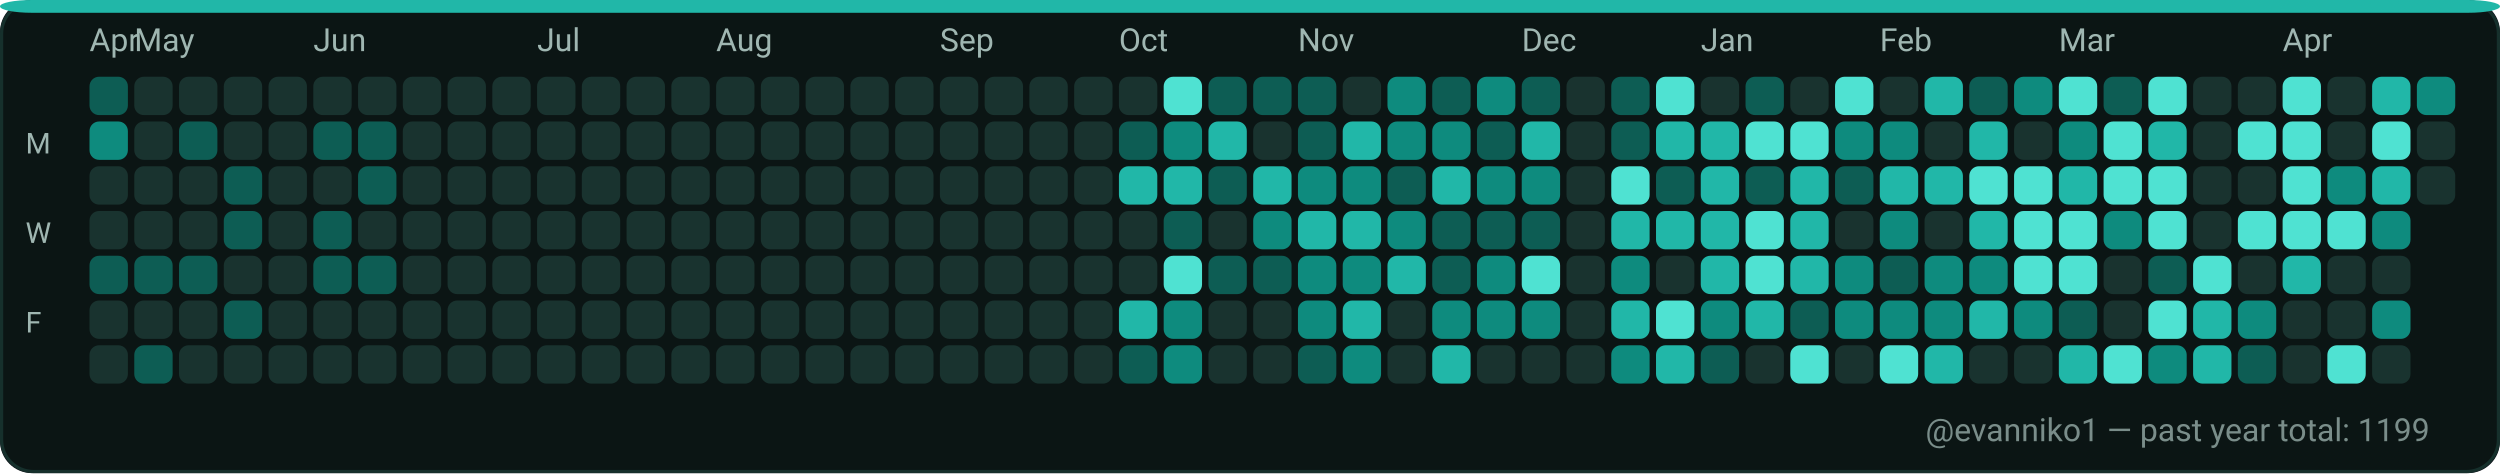
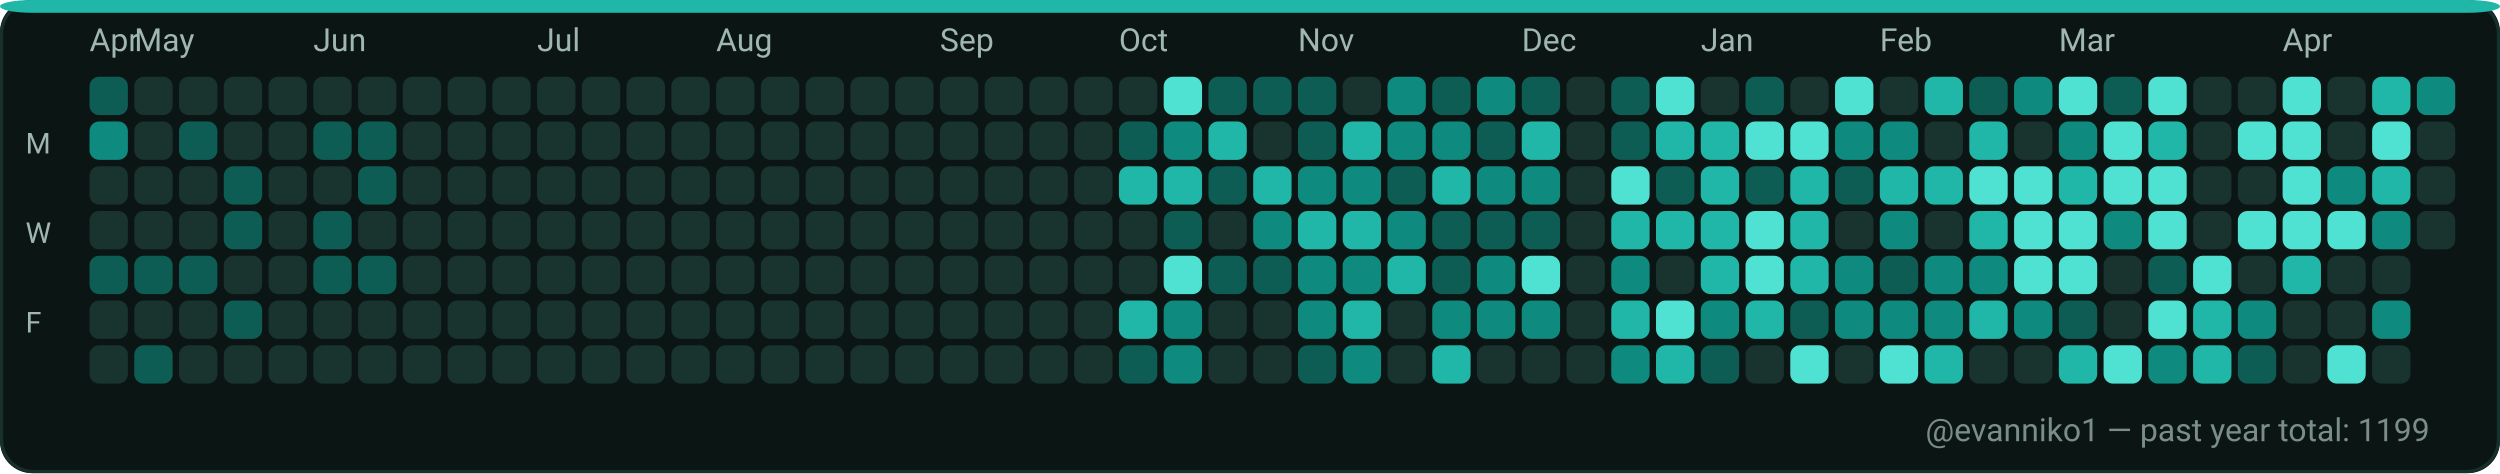
<svg xmlns="http://www.w3.org/2000/svg" width="782" height="148" viewBox="0 0 782 148" role="img" aria-label="GitHub contributions calendar for evanniko1">
  <rect x="0" y="0" width="782" height="148" rx="10" fill="#0D1117" />
  <rect x="0.5" y="0.5" width="781" height="147" rx="10" fill="#0B1514" stroke="#16302C" stroke-width="1" />
  <rect x="0" y="0" width="782" height="4" rx="10" fill="#21B7A8" />
  <text x="28" y="16" fill="#9FB6B1" font-family="ui-sans-serif, system-ui, -apple-system, Segoe UI, Roboto, Ubuntu, Cantarell, Noto Sans, Helvetica Neue, Arial" font-size="10" text-rendering="geometricPrecision">Apr</text>
  <text x="42" y="16" fill="#9FB6B1" font-family="ui-sans-serif, system-ui, -apple-system, Segoe UI, Roboto, Ubuntu, Cantarell, Noto Sans, Helvetica Neue, Arial" font-size="10" text-rendering="geometricPrecision">May</text>
  <text x="98" y="16" fill="#9FB6B1" font-family="ui-sans-serif, system-ui, -apple-system, Segoe UI, Roboto, Ubuntu, Cantarell, Noto Sans, Helvetica Neue, Arial" font-size="10" text-rendering="geometricPrecision">Jun</text>
  <text x="168" y="16" fill="#9FB6B1" font-family="ui-sans-serif, system-ui, -apple-system, Segoe UI, Roboto, Ubuntu, Cantarell, Noto Sans, Helvetica Neue, Arial" font-size="10" text-rendering="geometricPrecision">Jul</text>
  <text x="224" y="16" fill="#9FB6B1" font-family="ui-sans-serif, system-ui, -apple-system, Segoe UI, Roboto, Ubuntu, Cantarell, Noto Sans, Helvetica Neue, Arial" font-size="10" text-rendering="geometricPrecision">Aug</text>
  <text x="294" y="16" fill="#9FB6B1" font-family="ui-sans-serif, system-ui, -apple-system, Segoe UI, Roboto, Ubuntu, Cantarell, Noto Sans, Helvetica Neue, Arial" font-size="10" text-rendering="geometricPrecision">Sep</text>
  <text x="350" y="16" fill="#9FB6B1" font-family="ui-sans-serif, system-ui, -apple-system, Segoe UI, Roboto, Ubuntu, Cantarell, Noto Sans, Helvetica Neue, Arial" font-size="10" text-rendering="geometricPrecision">Oct</text>
  <text x="406" y="16" fill="#9FB6B1" font-family="ui-sans-serif, system-ui, -apple-system, Segoe UI, Roboto, Ubuntu, Cantarell, Noto Sans, Helvetica Neue, Arial" font-size="10" text-rendering="geometricPrecision">Nov</text>
  <text x="476" y="16" fill="#9FB6B1" font-family="ui-sans-serif, system-ui, -apple-system, Segoe UI, Roboto, Ubuntu, Cantarell, Noto Sans, Helvetica Neue, Arial" font-size="10" text-rendering="geometricPrecision">Dec</text>
  <text x="532" y="16" fill="#9FB6B1" font-family="ui-sans-serif, system-ui, -apple-system, Segoe UI, Roboto, Ubuntu, Cantarell, Noto Sans, Helvetica Neue, Arial" font-size="10" text-rendering="geometricPrecision">Jan</text>
  <text x="588" y="16" fill="#9FB6B1" font-family="ui-sans-serif, system-ui, -apple-system, Segoe UI, Roboto, Ubuntu, Cantarell, Noto Sans, Helvetica Neue, Arial" font-size="10" text-rendering="geometricPrecision">Feb</text>
  <text x="644" y="16" fill="#9FB6B1" font-family="ui-sans-serif, system-ui, -apple-system, Segoe UI, Roboto, Ubuntu, Cantarell, Noto Sans, Helvetica Neue, Arial" font-size="10" text-rendering="geometricPrecision">Mar</text>
  <text x="714" y="16" fill="#9FB6B1" font-family="ui-sans-serif, system-ui, -apple-system, Segoe UI, Roboto, Ubuntu, Cantarell, Noto Sans, Helvetica Neue, Arial" font-size="10" text-rendering="geometricPrecision">Apr</text>
  <text x="8" y="48" fill="#9FB6B1" font-family="ui-sans-serif, system-ui, -apple-system, Segoe UI, Roboto, Ubuntu, Cantarell, Noto Sans, Helvetica Neue, Arial" font-size="9" text-rendering="geometricPrecision">M</text>
  <text x="8" y="76" fill="#9FB6B1" font-family="ui-sans-serif, system-ui, -apple-system, Segoe UI, Roboto, Ubuntu, Cantarell, Noto Sans, Helvetica Neue, Arial" font-size="9" text-rendering="geometricPrecision">W</text>
  <text x="8" y="104" fill="#9FB6B1" font-family="ui-sans-serif, system-ui, -apple-system, Segoe UI, Roboto, Ubuntu, Cantarell, Noto Sans, Helvetica Neue, Arial" font-size="9" text-rendering="geometricPrecision">F</text>
  <g>
    <rect x="28" y="24" width="12" height="12" rx="3" fill="#0D5D54" />
  </g>
  <g>
    <rect x="28" y="38" width="12" height="12" rx="3" fill="#0E8B7E" />
  </g>
  <g>
    <rect x="28" y="52" width="12" height="12" rx="3" fill="#19332F" />
  </g>
  <g>
    <rect x="28" y="66" width="12" height="12" rx="3" fill="#19332F" />
  </g>
  <g>
    <rect x="28" y="80" width="12" height="12" rx="3" fill="#0D5D54" />
  </g>
  <g>
    <rect x="28" y="94" width="12" height="12" rx="3" fill="#19332F" />
  </g>
  <g>
    <rect x="28" y="108" width="12" height="12" rx="3" fill="#19332F" />
  </g>
  <g>
    <rect x="42" y="24" width="12" height="12" rx="3" fill="#19332F" />
  </g>
  <g>
    <rect x="42" y="38" width="12" height="12" rx="3" fill="#19332F" />
  </g>
  <g>
    <rect x="42" y="52" width="12" height="12" rx="3" fill="#19332F" />
  </g>
  <g>
    <rect x="42" y="66" width="12" height="12" rx="3" fill="#19332F" />
  </g>
  <g>
    <rect x="42" y="80" width="12" height="12" rx="3" fill="#0D5D54" />
  </g>
  <g>
    <rect x="42" y="94" width="12" height="12" rx="3" fill="#19332F" />
  </g>
  <g>
    <rect x="42" y="108" width="12" height="12" rx="3" fill="#0D5D54" />
  </g>
  <g>
    <rect x="56" y="24" width="12" height="12" rx="3" fill="#19332F" />
  </g>
  <g>
    <rect x="56" y="38" width="12" height="12" rx="3" fill="#0D5D54" />
  </g>
  <g>
    <rect x="56" y="52" width="12" height="12" rx="3" fill="#19332F" />
  </g>
  <g>
    <rect x="56" y="66" width="12" height="12" rx="3" fill="#19332F" />
  </g>
  <g>
    <rect x="56" y="80" width="12" height="12" rx="3" fill="#0D5D54" />
  </g>
  <g>
    <rect x="56" y="94" width="12" height="12" rx="3" fill="#19332F" />
  </g>
  <g>
    <rect x="56" y="108" width="12" height="12" rx="3" fill="#19332F" />
  </g>
  <g>
    <rect x="70" y="24" width="12" height="12" rx="3" fill="#19332F" />
  </g>
  <g>
    <rect x="70" y="38" width="12" height="12" rx="3" fill="#19332F" />
  </g>
  <g>
    <rect x="70" y="52" width="12" height="12" rx="3" fill="#0D5D54" />
  </g>
  <g>
    <rect x="70" y="66" width="12" height="12" rx="3" fill="#0D5D54" />
  </g>
  <g>
    <rect x="70" y="80" width="12" height="12" rx="3" fill="#19332F" />
  </g>
  <g>
    <rect x="70" y="94" width="12" height="12" rx="3" fill="#0D5D54" />
  </g>
  <g>
    <rect x="70" y="108" width="12" height="12" rx="3" fill="#19332F" />
  </g>
  <g>
    <rect x="84" y="24" width="12" height="12" rx="3" fill="#19332F" />
  </g>
  <g>
    <rect x="84" y="38" width="12" height="12" rx="3" fill="#19332F" />
  </g>
  <g>
    <rect x="84" y="52" width="12" height="12" rx="3" fill="#19332F" />
  </g>
  <g>
    <rect x="84" y="66" width="12" height="12" rx="3" fill="#19332F" />
  </g>
  <g>
    <rect x="84" y="80" width="12" height="12" rx="3" fill="#19332F" />
  </g>
  <g>
    <rect x="84" y="94" width="12" height="12" rx="3" fill="#19332F" />
  </g>
  <g>
    <rect x="84" y="108" width="12" height="12" rx="3" fill="#19332F" />
  </g>
  <g>
    <rect x="98" y="24" width="12" height="12" rx="3" fill="#19332F" />
  </g>
  <g>
    <rect x="98" y="38" width="12" height="12" rx="3" fill="#0D5D54" />
  </g>
  <g>
    <rect x="98" y="52" width="12" height="12" rx="3" fill="#19332F" />
  </g>
  <g>
    <rect x="98" y="66" width="12" height="12" rx="3" fill="#0D5D54" />
  </g>
  <g>
    <rect x="98" y="80" width="12" height="12" rx="3" fill="#0D5D54" />
  </g>
  <g>
    <rect x="98" y="94" width="12" height="12" rx="3" fill="#19332F" />
  </g>
  <g>
    <rect x="98" y="108" width="12" height="12" rx="3" fill="#19332F" />
  </g>
  <g>
    <rect x="112" y="24" width="12" height="12" rx="3" fill="#19332F" />
  </g>
  <g>
    <rect x="112" y="38" width="12" height="12" rx="3" fill="#0D5D54" />
  </g>
  <g>
    <rect x="112" y="52" width="12" height="12" rx="3" fill="#0D5D54" />
  </g>
  <g>
    <rect x="112" y="66" width="12" height="12" rx="3" fill="#19332F" />
  </g>
  <g>
    <rect x="112" y="80" width="12" height="12" rx="3" fill="#0D5D54" />
  </g>
  <g>
    <rect x="112" y="94" width="12" height="12" rx="3" fill="#19332F" />
  </g>
  <g>
    <rect x="112" y="108" width="12" height="12" rx="3" fill="#19332F" />
  </g>
  <g>
    <rect x="126" y="24" width="12" height="12" rx="3" fill="#19332F" />
  </g>
  <g>
    <rect x="126" y="38" width="12" height="12" rx="3" fill="#19332F" />
  </g>
  <g>
    <rect x="126" y="52" width="12" height="12" rx="3" fill="#19332F" />
  </g>
  <g>
    <rect x="126" y="66" width="12" height="12" rx="3" fill="#19332F" />
  </g>
  <g>
    <rect x="126" y="80" width="12" height="12" rx="3" fill="#19332F" />
  </g>
  <g>
    <rect x="126" y="94" width="12" height="12" rx="3" fill="#19332F" />
  </g>
  <g>
    <rect x="126" y="108" width="12" height="12" rx="3" fill="#19332F" />
  </g>
  <g>
    <rect x="140" y="24" width="12" height="12" rx="3" fill="#19332F" />
  </g>
  <g>
    <rect x="140" y="38" width="12" height="12" rx="3" fill="#19332F" />
  </g>
  <g>
    <rect x="140" y="52" width="12" height="12" rx="3" fill="#19332F" />
  </g>
  <g>
    <rect x="140" y="66" width="12" height="12" rx="3" fill="#19332F" />
  </g>
  <g>
    <rect x="140" y="80" width="12" height="12" rx="3" fill="#19332F" />
  </g>
  <g>
    <rect x="140" y="94" width="12" height="12" rx="3" fill="#19332F" />
  </g>
  <g>
    <rect x="140" y="108" width="12" height="12" rx="3" fill="#19332F" />
  </g>
  <g>
    <rect x="154" y="24" width="12" height="12" rx="3" fill="#19332F" />
  </g>
  <g>
    <rect x="154" y="38" width="12" height="12" rx="3" fill="#19332F" />
  </g>
  <g>
    <rect x="154" y="52" width="12" height="12" rx="3" fill="#19332F" />
  </g>
  <g>
    <rect x="154" y="66" width="12" height="12" rx="3" fill="#19332F" />
  </g>
  <g>
    <rect x="154" y="80" width="12" height="12" rx="3" fill="#19332F" />
  </g>
  <g>
    <rect x="154" y="94" width="12" height="12" rx="3" fill="#19332F" />
  </g>
  <g>
    <rect x="154" y="108" width="12" height="12" rx="3" fill="#19332F" />
  </g>
  <g>
    <rect x="168" y="24" width="12" height="12" rx="3" fill="#19332F" />
  </g>
  <g>
    <rect x="168" y="38" width="12" height="12" rx="3" fill="#19332F" />
  </g>
  <g>
    <rect x="168" y="52" width="12" height="12" rx="3" fill="#19332F" />
  </g>
  <g>
    <rect x="168" y="66" width="12" height="12" rx="3" fill="#19332F" />
  </g>
  <g>
    <rect x="168" y="80" width="12" height="12" rx="3" fill="#19332F" />
  </g>
  <g>
    <rect x="168" y="94" width="12" height="12" rx="3" fill="#19332F" />
  </g>
  <g>
    <rect x="168" y="108" width="12" height="12" rx="3" fill="#19332F" />
  </g>
  <g>
    <rect x="182" y="24" width="12" height="12" rx="3" fill="#19332F" />
  </g>
  <g>
    <rect x="182" y="38" width="12" height="12" rx="3" fill="#19332F" />
  </g>
  <g>
    <rect x="182" y="52" width="12" height="12" rx="3" fill="#19332F" />
  </g>
  <g>
    <rect x="182" y="66" width="12" height="12" rx="3" fill="#19332F" />
  </g>
  <g>
    <rect x="182" y="80" width="12" height="12" rx="3" fill="#19332F" />
  </g>
  <g>
    <rect x="182" y="94" width="12" height="12" rx="3" fill="#19332F" />
  </g>
  <g>
    <rect x="182" y="108" width="12" height="12" rx="3" fill="#19332F" />
  </g>
  <g>
    <rect x="196" y="24" width="12" height="12" rx="3" fill="#19332F" />
  </g>
  <g>
    <rect x="196" y="38" width="12" height="12" rx="3" fill="#19332F" />
  </g>
  <g>
    <rect x="196" y="52" width="12" height="12" rx="3" fill="#19332F" />
  </g>
  <g>
    <rect x="196" y="66" width="12" height="12" rx="3" fill="#19332F" />
  </g>
  <g>
    <rect x="196" y="80" width="12" height="12" rx="3" fill="#19332F" />
  </g>
  <g>
    <rect x="196" y="94" width="12" height="12" rx="3" fill="#19332F" />
  </g>
  <g>
    <rect x="196" y="108" width="12" height="12" rx="3" fill="#19332F" />
  </g>
  <g>
    <rect x="210" y="24" width="12" height="12" rx="3" fill="#19332F" />
  </g>
  <g>
    <rect x="210" y="38" width="12" height="12" rx="3" fill="#19332F" />
  </g>
  <g>
    <rect x="210" y="52" width="12" height="12" rx="3" fill="#19332F" />
  </g>
  <g>
    <rect x="210" y="66" width="12" height="12" rx="3" fill="#19332F" />
  </g>
  <g>
    <rect x="210" y="80" width="12" height="12" rx="3" fill="#19332F" />
  </g>
  <g>
    <rect x="210" y="94" width="12" height="12" rx="3" fill="#19332F" />
  </g>
  <g>
    <rect x="210" y="108" width="12" height="12" rx="3" fill="#19332F" />
  </g>
  <g>
    <rect x="224" y="24" width="12" height="12" rx="3" fill="#19332F" />
  </g>
  <g>
    <rect x="224" y="38" width="12" height="12" rx="3" fill="#19332F" />
  </g>
  <g>
    <rect x="224" y="52" width="12" height="12" rx="3" fill="#19332F" />
  </g>
  <g>
    <rect x="224" y="66" width="12" height="12" rx="3" fill="#19332F" />
  </g>
  <g>
    <rect x="224" y="80" width="12" height="12" rx="3" fill="#19332F" />
  </g>
  <g>
    <rect x="224" y="94" width="12" height="12" rx="3" fill="#19332F" />
  </g>
  <g>
    <rect x="224" y="108" width="12" height="12" rx="3" fill="#19332F" />
  </g>
  <g>
    <rect x="238" y="24" width="12" height="12" rx="3" fill="#19332F" />
  </g>
  <g>
    <rect x="238" y="38" width="12" height="12" rx="3" fill="#19332F" />
  </g>
  <g>
    <rect x="238" y="52" width="12" height="12" rx="3" fill="#19332F" />
  </g>
  <g>
    <rect x="238" y="66" width="12" height="12" rx="3" fill="#19332F" />
  </g>
  <g>
    <rect x="238" y="80" width="12" height="12" rx="3" fill="#19332F" />
  </g>
  <g>
    <rect x="238" y="94" width="12" height="12" rx="3" fill="#19332F" />
  </g>
  <g>
    <rect x="238" y="108" width="12" height="12" rx="3" fill="#19332F" />
  </g>
  <g>
    <rect x="252" y="24" width="12" height="12" rx="3" fill="#19332F" />
  </g>
  <g>
    <rect x="252" y="38" width="12" height="12" rx="3" fill="#19332F" />
  </g>
  <g>
    <rect x="252" y="52" width="12" height="12" rx="3" fill="#19332F" />
  </g>
  <g>
    <rect x="252" y="66" width="12" height="12" rx="3" fill="#19332F" />
  </g>
  <g>
    <rect x="252" y="80" width="12" height="12" rx="3" fill="#19332F" />
  </g>
  <g>
    <rect x="252" y="94" width="12" height="12" rx="3" fill="#19332F" />
  </g>
  <g>
    <rect x="252" y="108" width="12" height="12" rx="3" fill="#19332F" />
  </g>
  <g>
    <rect x="266" y="24" width="12" height="12" rx="3" fill="#19332F" />
  </g>
  <g>
    <rect x="266" y="38" width="12" height="12" rx="3" fill="#19332F" />
  </g>
  <g>
    <rect x="266" y="52" width="12" height="12" rx="3" fill="#19332F" />
  </g>
  <g>
    <rect x="266" y="66" width="12" height="12" rx="3" fill="#19332F" />
  </g>
  <g>
    <rect x="266" y="80" width="12" height="12" rx="3" fill="#19332F" />
  </g>
  <g>
    <rect x="266" y="94" width="12" height="12" rx="3" fill="#19332F" />
  </g>
  <g>
    <rect x="266" y="108" width="12" height="12" rx="3" fill="#19332F" />
  </g>
  <g>
    <rect x="280" y="24" width="12" height="12" rx="3" fill="#19332F" />
  </g>
  <g>
    <rect x="280" y="38" width="12" height="12" rx="3" fill="#19332F" />
  </g>
  <g>
    <rect x="280" y="52" width="12" height="12" rx="3" fill="#19332F" />
  </g>
  <g>
    <rect x="280" y="66" width="12" height="12" rx="3" fill="#19332F" />
  </g>
  <g>
    <rect x="280" y="80" width="12" height="12" rx="3" fill="#19332F" />
  </g>
  <g>
    <rect x="280" y="94" width="12" height="12" rx="3" fill="#19332F" />
  </g>
  <g>
    <rect x="280" y="108" width="12" height="12" rx="3" fill="#19332F" />
  </g>
  <g>
    <rect x="294" y="24" width="12" height="12" rx="3" fill="#19332F" />
  </g>
  <g>
    <rect x="294" y="38" width="12" height="12" rx="3" fill="#19332F" />
  </g>
  <g>
    <rect x="294" y="52" width="12" height="12" rx="3" fill="#19332F" />
  </g>
  <g>
    <rect x="294" y="66" width="12" height="12" rx="3" fill="#19332F" />
  </g>
  <g>
    <rect x="294" y="80" width="12" height="12" rx="3" fill="#19332F" />
  </g>
  <g>
    <rect x="294" y="94" width="12" height="12" rx="3" fill="#19332F" />
  </g>
  <g>
    <rect x="294" y="108" width="12" height="12" rx="3" fill="#19332F" />
  </g>
  <g>
    <rect x="308" y="24" width="12" height="12" rx="3" fill="#19332F" />
  </g>
  <g>
    <rect x="308" y="38" width="12" height="12" rx="3" fill="#19332F" />
  </g>
  <g>
    <rect x="308" y="52" width="12" height="12" rx="3" fill="#19332F" />
  </g>
  <g>
    <rect x="308" y="66" width="12" height="12" rx="3" fill="#19332F" />
  </g>
  <g>
    <rect x="308" y="80" width="12" height="12" rx="3" fill="#19332F" />
  </g>
  <g>
    <rect x="308" y="94" width="12" height="12" rx="3" fill="#19332F" />
  </g>
  <g>
    <rect x="308" y="108" width="12" height="12" rx="3" fill="#19332F" />
  </g>
  <g>
    <rect x="322" y="24" width="12" height="12" rx="3" fill="#19332F" />
  </g>
  <g>
    <rect x="322" y="38" width="12" height="12" rx="3" fill="#19332F" />
  </g>
  <g>
    <rect x="322" y="52" width="12" height="12" rx="3" fill="#19332F" />
  </g>
  <g>
    <rect x="322" y="66" width="12" height="12" rx="3" fill="#19332F" />
  </g>
  <g>
    <rect x="322" y="80" width="12" height="12" rx="3" fill="#19332F" />
  </g>
  <g>
    <rect x="322" y="94" width="12" height="12" rx="3" fill="#19332F" />
  </g>
  <g>
    <rect x="322" y="108" width="12" height="12" rx="3" fill="#19332F" />
  </g>
  <g>
    <rect x="336" y="24" width="12" height="12" rx="3" fill="#19332F" />
  </g>
  <g>
    <rect x="336" y="38" width="12" height="12" rx="3" fill="#19332F" />
  </g>
  <g>
    <rect x="336" y="52" width="12" height="12" rx="3" fill="#19332F" />
  </g>
  <g>
    <rect x="336" y="66" width="12" height="12" rx="3" fill="#19332F" />
  </g>
  <g>
    <rect x="336" y="80" width="12" height="12" rx="3" fill="#19332F" />
  </g>
  <g>
    <rect x="336" y="94" width="12" height="12" rx="3" fill="#19332F" />
  </g>
  <g>
    <rect x="336" y="108" width="12" height="12" rx="3" fill="#19332F" />
  </g>
  <g>
    <rect x="350" y="24" width="12" height="12" rx="3" fill="#19332F" />
  </g>
  <g>
    <rect x="350" y="38" width="12" height="12" rx="3" fill="#0D5D54" />
  </g>
  <g>
    <rect x="350" y="52" width="12" height="12" rx="3" fill="#21B7A8" />
  </g>
  <g>
    <rect x="350" y="66" width="12" height="12" rx="3" fill="#19332F" />
  </g>
  <g>
    <rect x="350" y="80" width="12" height="12" rx="3" fill="#19332F" />
  </g>
  <g>
    <rect x="350" y="94" width="12" height="12" rx="3" fill="#21B7A8" />
  </g>
  <g>
    <rect x="350" y="108" width="12" height="12" rx="3" fill="#0D5D54" />
  </g>
  <g>
    <rect x="364" y="24" width="12" height="12" rx="3" fill="#4FE2D2" />
  </g>
  <g>
    <rect x="364" y="38" width="12" height="12" rx="3" fill="#0E8B7E" />
  </g>
  <g>
    <rect x="364" y="52" width="12" height="12" rx="3" fill="#21B7A8" />
  </g>
  <g>
    <rect x="364" y="66" width="12" height="12" rx="3" fill="#0D5D54" />
  </g>
  <g>
    <rect x="364" y="80" width="12" height="12" rx="3" fill="#4FE2D2" />
  </g>
  <g>
    <rect x="364" y="94" width="12" height="12" rx="3" fill="#0E8B7E" />
  </g>
  <g>
    <rect x="364" y="108" width="12" height="12" rx="3" fill="#0E8B7E" />
  </g>
  <g>
    <rect x="378" y="24" width="12" height="12" rx="3" fill="#0D5D54" />
  </g>
  <g>
    <rect x="378" y="38" width="12" height="12" rx="3" fill="#21B7A8" />
  </g>
  <g>
    <rect x="378" y="52" width="12" height="12" rx="3" fill="#0D5D54" />
  </g>
  <g>
    <rect x="378" y="66" width="12" height="12" rx="3" fill="#19332F" />
  </g>
  <g>
    <rect x="378" y="80" width="12" height="12" rx="3" fill="#0D5D54" />
  </g>
  <g>
    <rect x="378" y="94" width="12" height="12" rx="3" fill="#19332F" />
  </g>
  <g>
    <rect x="378" y="108" width="12" height="12" rx="3" fill="#19332F" />
  </g>
  <g>
    <rect x="392" y="24" width="12" height="12" rx="3" fill="#0D5D54" />
  </g>
  <g>
    <rect x="392" y="38" width="12" height="12" rx="3" fill="#19332F" />
  </g>
  <g>
    <rect x="392" y="52" width="12" height="12" rx="3" fill="#21B7A8" />
  </g>
  <g>
    <rect x="392" y="66" width="12" height="12" rx="3" fill="#0E8B7E" />
  </g>
  <g>
    <rect x="392" y="80" width="12" height="12" rx="3" fill="#0D5D54" />
  </g>
  <g>
    <rect x="392" y="94" width="12" height="12" rx="3" fill="#19332F" />
  </g>
  <g>
    <rect x="392" y="108" width="12" height="12" rx="3" fill="#19332F" />
  </g>
  <g>
    <rect x="406" y="24" width="12" height="12" rx="3" fill="#0D5D54" />
  </g>
  <g>
    <rect x="406" y="38" width="12" height="12" rx="3" fill="#0D5D54" />
  </g>
  <g>
    <rect x="406" y="52" width="12" height="12" rx="3" fill="#0E8B7E" />
  </g>
  <g>
    <rect x="406" y="66" width="12" height="12" rx="3" fill="#21B7A8" />
  </g>
  <g>
    <rect x="406" y="80" width="12" height="12" rx="3" fill="#0E8B7E" />
  </g>
  <g>
    <rect x="406" y="94" width="12" height="12" rx="3" fill="#0E8B7E" />
  </g>
  <g>
    <rect x="406" y="108" width="12" height="12" rx="3" fill="#0D5D54" />
  </g>
  <g>
    <rect x="420" y="24" width="12" height="12" rx="3" fill="#19332F" />
  </g>
  <g>
    <rect x="420" y="38" width="12" height="12" rx="3" fill="#21B7A8" />
  </g>
  <g>
    <rect x="420" y="52" width="12" height="12" rx="3" fill="#0E8B7E" />
  </g>
  <g>
    <rect x="420" y="66" width="12" height="12" rx="3" fill="#21B7A8" />
  </g>
  <g>
    <rect x="420" y="80" width="12" height="12" rx="3" fill="#0E8B7E" />
  </g>
  <g>
    <rect x="420" y="94" width="12" height="12" rx="3" fill="#21B7A8" />
  </g>
  <g>
    <rect x="420" y="108" width="12" height="12" rx="3" fill="#0E8B7E" />
  </g>
  <g>
    <rect x="434" y="24" width="12" height="12" rx="3" fill="#0E8B7E" />
  </g>
  <g>
    <rect x="434" y="38" width="12" height="12" rx="3" fill="#0E8B7E" />
  </g>
  <g>
    <rect x="434" y="52" width="12" height="12" rx="3" fill="#0D5D54" />
  </g>
  <g>
    <rect x="434" y="66" width="12" height="12" rx="3" fill="#0E8B7E" />
  </g>
  <g>
    <rect x="434" y="80" width="12" height="12" rx="3" fill="#21B7A8" />
  </g>
  <g>
    <rect x="434" y="94" width="12" height="12" rx="3" fill="#19332F" />
  </g>
  <g>
    <rect x="434" y="108" width="12" height="12" rx="3" fill="#19332F" />
  </g>
  <g>
    <rect x="448" y="24" width="12" height="12" rx="3" fill="#0D5D54" />
  </g>
  <g>
    <rect x="448" y="38" width="12" height="12" rx="3" fill="#0E8B7E" />
  </g>
  <g>
    <rect x="448" y="52" width="12" height="12" rx="3" fill="#21B7A8" />
  </g>
  <g>
    <rect x="448" y="66" width="12" height="12" rx="3" fill="#0D5D54" />
  </g>
  <g>
    <rect x="448" y="80" width="12" height="12" rx="3" fill="#0D5D54" />
  </g>
  <g>
    <rect x="448" y="94" width="12" height="12" rx="3" fill="#0E8B7E" />
  </g>
  <g>
    <rect x="448" y="108" width="12" height="12" rx="3" fill="#21B7A8" />
  </g>
  <g>
    <rect x="462" y="24" width="12" height="12" rx="3" fill="#0E8B7E" />
  </g>
  <g>
    <rect x="462" y="38" width="12" height="12" rx="3" fill="#0D5D54" />
  </g>
  <g>
    <rect x="462" y="52" width="12" height="12" rx="3" fill="#0E8B7E" />
  </g>
  <g>
    <rect x="462" y="66" width="12" height="12" rx="3" fill="#0D5D54" />
  </g>
  <g>
    <rect x="462" y="80" width="12" height="12" rx="3" fill="#0E8B7E" />
  </g>
  <g>
    <rect x="462" y="94" width="12" height="12" rx="3" fill="#0E8B7E" />
  </g>
  <g>
    <rect x="462" y="108" width="12" height="12" rx="3" fill="#19332F" />
  </g>
  <g>
    <rect x="476" y="24" width="12" height="12" rx="3" fill="#0D5D54" />
  </g>
  <g>
    <rect x="476" y="38" width="12" height="12" rx="3" fill="#21B7A8" />
  </g>
  <g>
    <rect x="476" y="52" width="12" height="12" rx="3" fill="#0E8B7E" />
  </g>
  <g>
    <rect x="476" y="66" width="12" height="12" rx="3" fill="#0D5D54" />
  </g>
  <g>
    <rect x="476" y="80" width="12" height="12" rx="3" fill="#4FE2D2" />
  </g>
  <g>
    <rect x="476" y="94" width="12" height="12" rx="3" fill="#0E8B7E" />
  </g>
  <g>
    <rect x="476" y="108" width="12" height="12" rx="3" fill="#19332F" />
  </g>
  <g>
    <rect x="490" y="24" width="12" height="12" rx="3" fill="#19332F" />
  </g>
  <g>
    <rect x="490" y="38" width="12" height="12" rx="3" fill="#19332F" />
  </g>
  <g>
    <rect x="490" y="52" width="12" height="12" rx="3" fill="#19332F" />
  </g>
  <g>
    <rect x="490" y="66" width="12" height="12" rx="3" fill="#19332F" />
  </g>
  <g>
    <rect x="490" y="80" width="12" height="12" rx="3" fill="#19332F" />
  </g>
  <g>
    <rect x="490" y="94" width="12" height="12" rx="3" fill="#19332F" />
  </g>
  <g>
    <rect x="490" y="108" width="12" height="12" rx="3" fill="#19332F" />
  </g>
  <g>
    <rect x="504" y="24" width="12" height="12" rx="3" fill="#0D5D54" />
  </g>
  <g>
    <rect x="504" y="38" width="12" height="12" rx="3" fill="#0D5D54" />
  </g>
  <g>
    <rect x="504" y="52" width="12" height="12" rx="3" fill="#4FE2D2" />
  </g>
  <g>
    <rect x="504" y="66" width="12" height="12" rx="3" fill="#21B7A8" />
  </g>
  <g>
    <rect x="504" y="80" width="12" height="12" rx="3" fill="#0E8B7E" />
  </g>
  <g>
    <rect x="504" y="94" width="12" height="12" rx="3" fill="#21B7A8" />
  </g>
  <g>
    <rect x="504" y="108" width="12" height="12" rx="3" fill="#0E8B7E" />
  </g>
  <g>
    <rect x="518" y="24" width="12" height="12" rx="3" fill="#4FE2D2" />
  </g>
  <g>
    <rect x="518" y="38" width="12" height="12" rx="3" fill="#21B7A8" />
  </g>
  <g>
    <rect x="518" y="52" width="12" height="12" rx="3" fill="#0D5D54" />
  </g>
  <g>
    <rect x="518" y="66" width="12" height="12" rx="3" fill="#21B7A8" />
  </g>
  <g>
    <rect x="518" y="80" width="12" height="12" rx="3" fill="#19332F" />
  </g>
  <g>
    <rect x="518" y="94" width="12" height="12" rx="3" fill="#4FE2D2" />
  </g>
  <g>
    <rect x="518" y="108" width="12" height="12" rx="3" fill="#21B7A8" />
  </g>
  <g>
    <rect x="532" y="24" width="12" height="12" rx="3" fill="#19332F" />
  </g>
  <g>
    <rect x="532" y="38" width="12" height="12" rx="3" fill="#21B7A8" />
  </g>
  <g>
    <rect x="532" y="52" width="12" height="12" rx="3" fill="#21B7A8" />
  </g>
  <g>
    <rect x="532" y="66" width="12" height="12" rx="3" fill="#21B7A8" />
  </g>
  <g>
    <rect x="532" y="80" width="12" height="12" rx="3" fill="#21B7A8" />
  </g>
  <g>
    <rect x="532" y="94" width="12" height="12" rx="3" fill="#0E8B7E" />
  </g>
  <g>
    <rect x="532" y="108" width="12" height="12" rx="3" fill="#0D5D54" />
  </g>
  <g>
    <rect x="546" y="24" width="12" height="12" rx="3" fill="#0D5D54" />
  </g>
  <g>
    <rect x="546" y="38" width="12" height="12" rx="3" fill="#4FE2D2" />
  </g>
  <g>
    <rect x="546" y="52" width="12" height="12" rx="3" fill="#0D5D54" />
  </g>
  <g>
    <rect x="546" y="66" width="12" height="12" rx="3" fill="#4FE2D2" />
  </g>
  <g>
    <rect x="546" y="80" width="12" height="12" rx="3" fill="#4FE2D2" />
  </g>
  <g>
    <rect x="546" y="94" width="12" height="12" rx="3" fill="#21B7A8" />
  </g>
  <g>
    <rect x="546" y="108" width="12" height="12" rx="3" fill="#19332F" />
  </g>
  <g>
    <rect x="560" y="24" width="12" height="12" rx="3" fill="#19332F" />
  </g>
  <g>
    <rect x="560" y="38" width="12" height="12" rx="3" fill="#4FE2D2" />
  </g>
  <g>
    <rect x="560" y="52" width="12" height="12" rx="3" fill="#21B7A8" />
  </g>
  <g>
    <rect x="560" y="66" width="12" height="12" rx="3" fill="#21B7A8" />
  </g>
  <g>
    <rect x="560" y="80" width="12" height="12" rx="3" fill="#21B7A8" />
  </g>
  <g>
    <rect x="560" y="94" width="12" height="12" rx="3" fill="#0D5D54" />
  </g>
  <g>
    <rect x="560" y="108" width="12" height="12" rx="3" fill="#4FE2D2" />
  </g>
  <g>
    <rect x="574" y="24" width="12" height="12" rx="3" fill="#4FE2D2" />
  </g>
  <g>
    <rect x="574" y="38" width="12" height="12" rx="3" fill="#0E8B7E" />
  </g>
  <g>
    <rect x="574" y="52" width="12" height="12" rx="3" fill="#0D5D54" />
  </g>
  <g>
    <rect x="574" y="66" width="12" height="12" rx="3" fill="#19332F" />
  </g>
  <g>
    <rect x="574" y="80" width="12" height="12" rx="3" fill="#0E8B7E" />
  </g>
  <g>
    <rect x="574" y="94" width="12" height="12" rx="3" fill="#0E8B7E" />
  </g>
  <g>
    <rect x="574" y="108" width="12" height="12" rx="3" fill="#19332F" />
  </g>
  <g>
    <rect x="588" y="24" width="12" height="12" rx="3" fill="#19332F" />
  </g>
  <g>
    <rect x="588" y="38" width="12" height="12" rx="3" fill="#0E8B7E" />
  </g>
  <g>
    <rect x="588" y="52" width="12" height="12" rx="3" fill="#21B7A8" />
  </g>
  <g>
    <rect x="588" y="66" width="12" height="12" rx="3" fill="#0E8B7E" />
  </g>
  <g>
    <rect x="588" y="80" width="12" height="12" rx="3" fill="#0D5D54" />
  </g>
  <g>
    <rect x="588" y="94" width="12" height="12" rx="3" fill="#0E8B7E" />
  </g>
  <g>
    <rect x="588" y="108" width="12" height="12" rx="3" fill="#4FE2D2" />
  </g>
  <g>
    <rect x="602" y="24" width="12" height="12" rx="3" fill="#21B7A8" />
  </g>
  <g>
    <rect x="602" y="38" width="12" height="12" rx="3" fill="#19332F" />
  </g>
  <g>
    <rect x="602" y="52" width="12" height="12" rx="3" fill="#21B7A8" />
  </g>
  <g>
    <rect x="602" y="66" width="12" height="12" rx="3" fill="#19332F" />
  </g>
  <g>
    <rect x="602" y="80" width="12" height="12" rx="3" fill="#0E8B7E" />
  </g>
  <g>
    <rect x="602" y="94" width="12" height="12" rx="3" fill="#0E8B7E" />
  </g>
  <g>
    <rect x="602" y="108" width="12" height="12" rx="3" fill="#21B7A8" />
  </g>
  <g>
    <rect x="616" y="24" width="12" height="12" rx="3" fill="#0D5D54" />
  </g>
  <g>
    <rect x="616" y="38" width="12" height="12" rx="3" fill="#21B7A8" />
  </g>
  <g>
    <rect x="616" y="52" width="12" height="12" rx="3" fill="#4FE2D2" />
  </g>
  <g>
    <rect x="616" y="66" width="12" height="12" rx="3" fill="#21B7A8" />
  </g>
  <g>
    <rect x="616" y="80" width="12" height="12" rx="3" fill="#0E8B7E" />
  </g>
  <g>
    <rect x="616" y="94" width="12" height="12" rx="3" fill="#21B7A8" />
  </g>
  <g>
    <rect x="616" y="108" width="12" height="12" rx="3" fill="#19332F" />
  </g>
  <g>
    <rect x="630" y="24" width="12" height="12" rx="3" fill="#0E8B7E" />
  </g>
  <g>
    <rect x="630" y="38" width="12" height="12" rx="3" fill="#19332F" />
  </g>
  <g>
    <rect x="630" y="52" width="12" height="12" rx="3" fill="#4FE2D2" />
  </g>
  <g>
    <rect x="630" y="66" width="12" height="12" rx="3" fill="#4FE2D2" />
  </g>
  <g>
    <rect x="630" y="80" width="12" height="12" rx="3" fill="#4FE2D2" />
  </g>
  <g>
    <rect x="630" y="94" width="12" height="12" rx="3" fill="#0E8B7E" />
  </g>
  <g>
    <rect x="630" y="108" width="12" height="12" rx="3" fill="#19332F" />
  </g>
  <g>
    <rect x="644" y="24" width="12" height="12" rx="3" fill="#4FE2D2" />
  </g>
  <g>
    <rect x="644" y="38" width="12" height="12" rx="3" fill="#0E8B7E" />
  </g>
  <g>
    <rect x="644" y="52" width="12" height="12" rx="3" fill="#21B7A8" />
  </g>
  <g>
    <rect x="644" y="66" width="12" height="12" rx="3" fill="#4FE2D2" />
  </g>
  <g>
    <rect x="644" y="80" width="12" height="12" rx="3" fill="#4FE2D2" />
  </g>
  <g>
    <rect x="644" y="94" width="12" height="12" rx="3" fill="#0D5D54" />
  </g>
  <g>
    <rect x="644" y="108" width="12" height="12" rx="3" fill="#21B7A8" />
  </g>
  <g>
    <rect x="658" y="24" width="12" height="12" rx="3" fill="#0D5D54" />
  </g>
  <g>
    <rect x="658" y="38" width="12" height="12" rx="3" fill="#4FE2D2" />
  </g>
  <g>
    <rect x="658" y="52" width="12" height="12" rx="3" fill="#4FE2D2" />
  </g>
  <g>
    <rect x="658" y="66" width="12" height="12" rx="3" fill="#0E8B7E" />
  </g>
  <g>
    <rect x="658" y="80" width="12" height="12" rx="3" fill="#19332F" />
  </g>
  <g>
    <rect x="658" y="94" width="12" height="12" rx="3" fill="#19332F" />
  </g>
  <g>
    <rect x="658" y="108" width="12" height="12" rx="3" fill="#4FE2D2" />
  </g>
  <g>
    <rect x="672" y="24" width="12" height="12" rx="3" fill="#4FE2D2" />
  </g>
  <g>
    <rect x="672" y="38" width="12" height="12" rx="3" fill="#21B7A8" />
  </g>
  <g>
    <rect x="672" y="52" width="12" height="12" rx="3" fill="#4FE2D2" />
  </g>
  <g>
    <rect x="672" y="66" width="12" height="12" rx="3" fill="#4FE2D2" />
  </g>
  <g>
    <rect x="672" y="80" width="12" height="12" rx="3" fill="#0D5D54" />
  </g>
  <g>
    <rect x="672" y="94" width="12" height="12" rx="3" fill="#4FE2D2" />
  </g>
  <g>
    <rect x="672" y="108" width="12" height="12" rx="3" fill="#0E8B7E" />
  </g>
  <g>
    <rect x="686" y="24" width="12" height="12" rx="3" fill="#19332F" />
  </g>
  <g>
    <rect x="686" y="38" width="12" height="12" rx="3" fill="#19332F" />
  </g>
  <g>
    <rect x="686" y="52" width="12" height="12" rx="3" fill="#19332F" />
  </g>
  <g>
    <rect x="686" y="66" width="12" height="12" rx="3" fill="#19332F" />
  </g>
  <g>
    <rect x="686" y="80" width="12" height="12" rx="3" fill="#4FE2D2" />
  </g>
  <g>
    <rect x="686" y="94" width="12" height="12" rx="3" fill="#21B7A8" />
  </g>
  <g>
    <rect x="686" y="108" width="12" height="12" rx="3" fill="#21B7A8" />
  </g>
  <g>
    <rect x="700" y="24" width="12" height="12" rx="3" fill="#19332F" />
  </g>
  <g>
    <rect x="700" y="38" width="12" height="12" rx="3" fill="#4FE2D2" />
  </g>
  <g>
    <rect x="700" y="52" width="12" height="12" rx="3" fill="#19332F" />
  </g>
  <g>
    <rect x="700" y="66" width="12" height="12" rx="3" fill="#4FE2D2" />
  </g>
  <g>
    <rect x="700" y="80" width="12" height="12" rx="3" fill="#19332F" />
  </g>
  <g>
    <rect x="700" y="94" width="12" height="12" rx="3" fill="#0E8B7E" />
  </g>
  <g>
    <rect x="700" y="108" width="12" height="12" rx="3" fill="#0D5D54" />
  </g>
  <g>
    <rect x="714" y="24" width="12" height="12" rx="3" fill="#4FE2D2" />
  </g>
  <g>
    <rect x="714" y="38" width="12" height="12" rx="3" fill="#4FE2D2" />
  </g>
  <g>
    <rect x="714" y="52" width="12" height="12" rx="3" fill="#4FE2D2" />
  </g>
  <g>
    <rect x="714" y="66" width="12" height="12" rx="3" fill="#4FE2D2" />
  </g>
  <g>
    <rect x="714" y="80" width="12" height="12" rx="3" fill="#21B7A8" />
  </g>
  <g>
    <rect x="714" y="94" width="12" height="12" rx="3" fill="#19332F" />
  </g>
  <g>
    <rect x="714" y="108" width="12" height="12" rx="3" fill="#19332F" />
  </g>
  <g>
    <rect x="728" y="24" width="12" height="12" rx="3" fill="#19332F" />
  </g>
  <g>
    <rect x="728" y="38" width="12" height="12" rx="3" fill="#19332F" />
  </g>
  <g>
    <rect x="728" y="52" width="12" height="12" rx="3" fill="#0E8B7E" />
  </g>
  <g>
    <rect x="728" y="66" width="12" height="12" rx="3" fill="#4FE2D2" />
  </g>
  <g>
    <rect x="728" y="80" width="12" height="12" rx="3" fill="#19332F" />
  </g>
  <g>
    <rect x="728" y="94" width="12" height="12" rx="3" fill="#19332F" />
  </g>
  <g>
    <rect x="728" y="108" width="12" height="12" rx="3" fill="#4FE2D2" />
  </g>
  <g>
    <rect x="742" y="24" width="12" height="12" rx="3" fill="#21B7A8" />
  </g>
  <g>
    <rect x="742" y="38" width="12" height="12" rx="3" fill="#4FE2D2" />
  </g>
  <g>
    <rect x="742" y="52" width="12" height="12" rx="3" fill="#21B7A8" />
  </g>
  <g>
    <rect x="742" y="66" width="12" height="12" rx="3" fill="#0E8B7E" />
  </g>
  <g>
    <rect x="742" y="80" width="12" height="12" rx="3" fill="#19332F" />
  </g>
  <g>
    <rect x="742" y="94" width="12" height="12" rx="3" fill="#0E8B7E" />
  </g>
  <g>
    <rect x="742" y="108" width="12" height="12" rx="3" fill="#19332F" />
  </g>
  <g>
    <rect x="756" y="24" width="12" height="12" rx="3" fill="#0E8B7E" />
  </g>
  <g>
    <rect x="756" y="38" width="12" height="12" rx="3" fill="#19332F" />
  </g>
  <g>
    <rect x="756" y="52" width="12" height="12" rx="3" fill="#19332F" />
  </g>
+   <g>
+     <rect x="756" y="66" width="12" height="12" rx="3" fill="#19332F" />
+   </g>
  <text x="760" y="138" fill="#9FB6B1" font-family="ui-sans-serif, system-ui, -apple-system, Segoe UI, Roboto, Ubuntu, Cantarell, Noto Sans, Helvetica Neue, Arial" font-size="10" text-anchor="end" opacity="0.75">@evanniko1 — past year total: 1199</text>
</svg>
